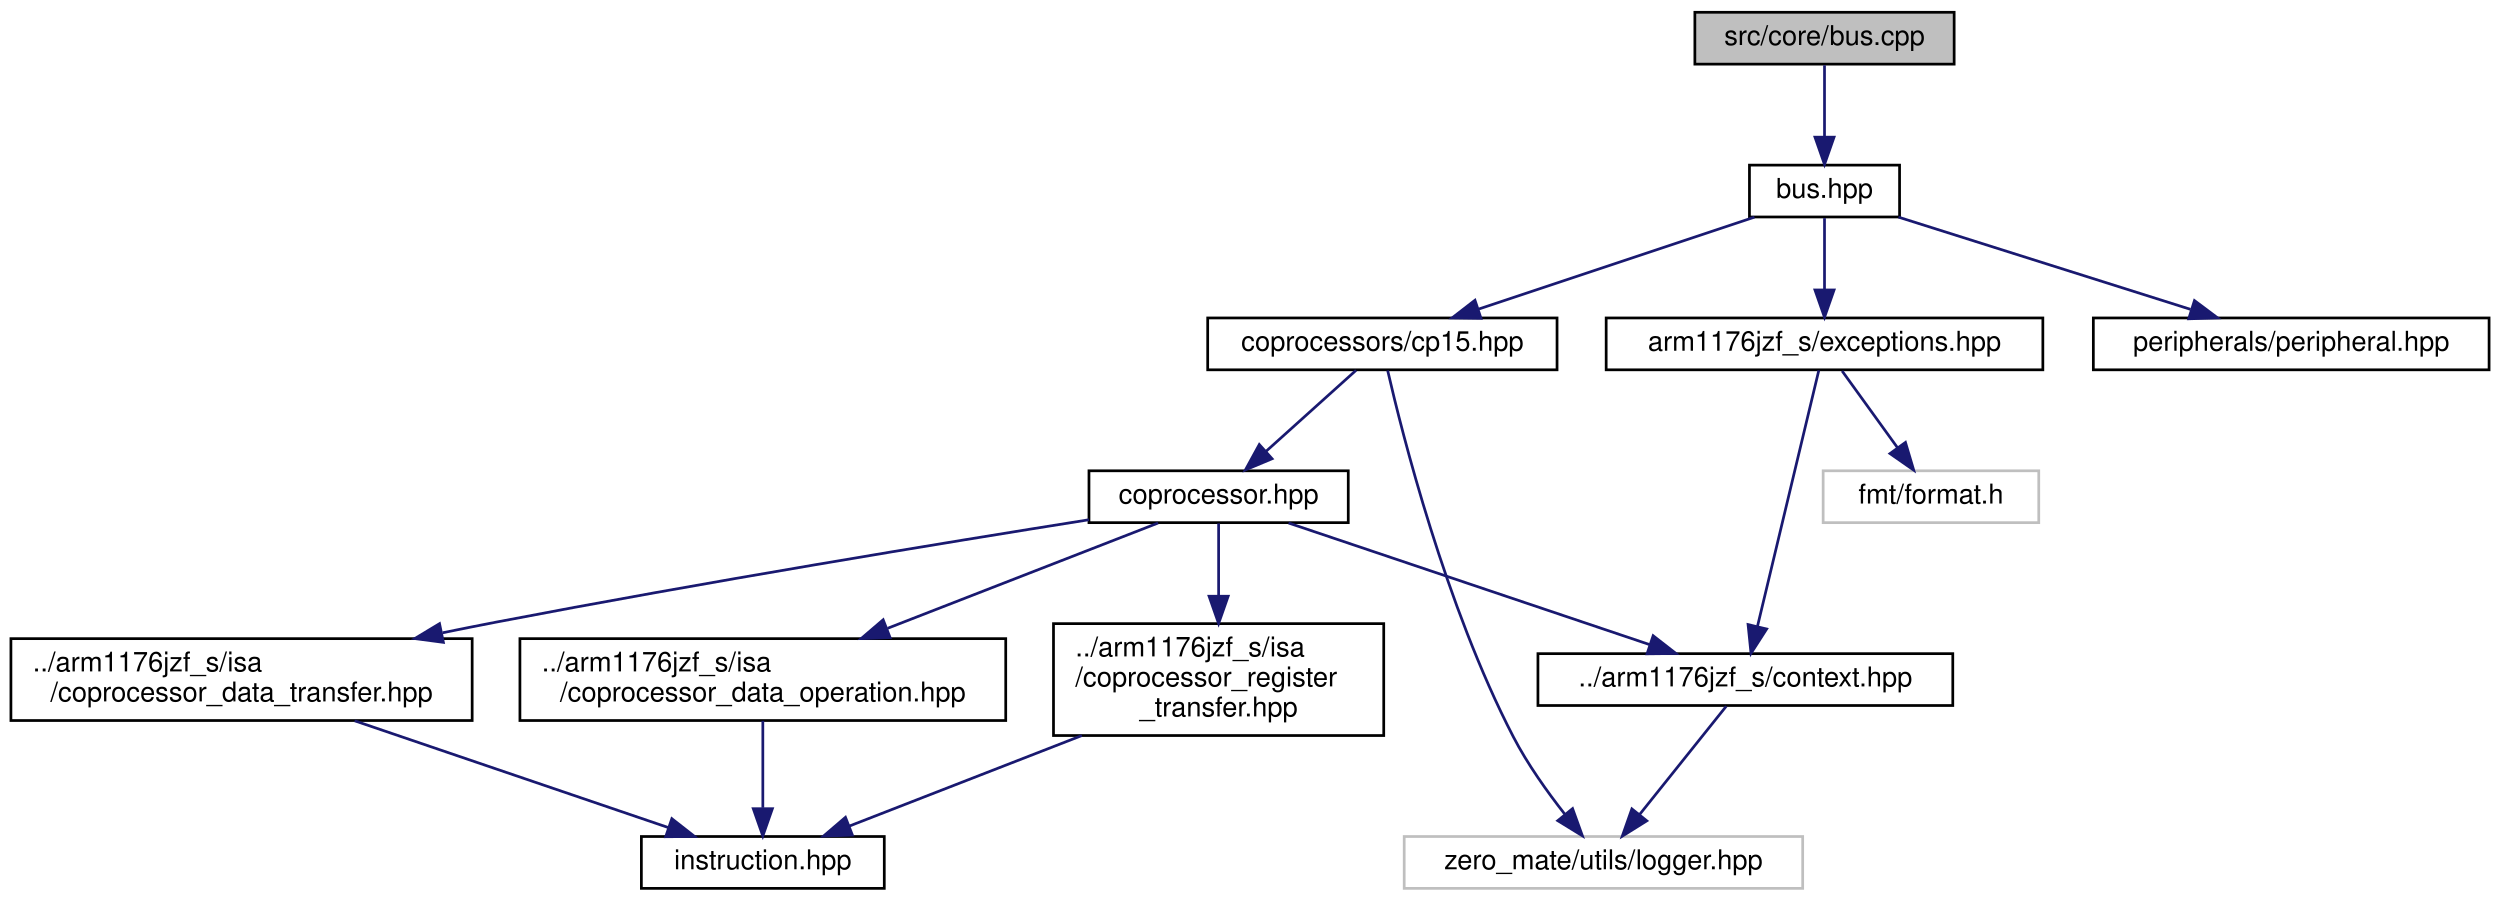
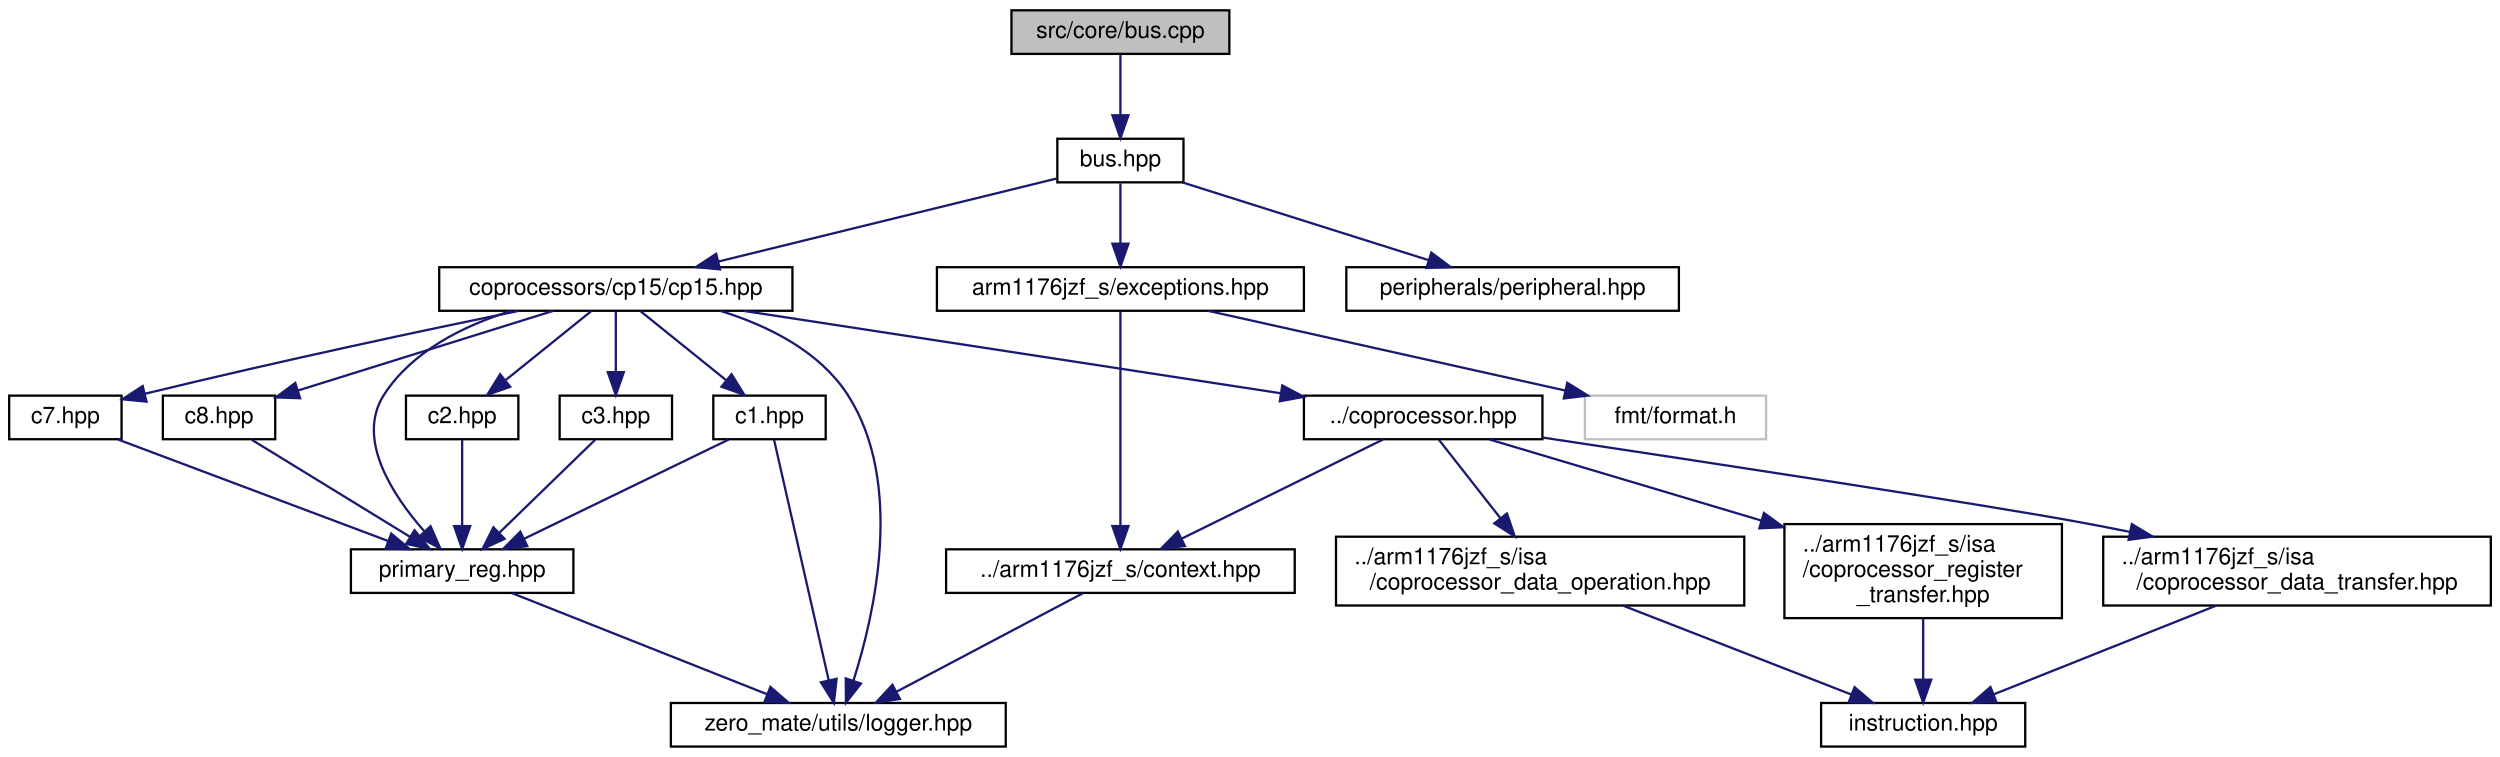
- <svg xmlns="http://www.w3.org/2000/svg" xmlns:xlink="http://www.w3.org/1999/xlink" width="916pt" height="330pt" viewBox="0.00 0.00 916.00 330.00">
+ <svg xmlns="http://www.w3.org/2000/svg" xmlns:xlink="http://www.w3.org/1999/xlink" width="1090pt" height="330pt" viewBox="0.00 0.00 1090.00 330.00">
  <g id="graph0" class="graph" transform="scale(1 1) rotate(0) translate(4 326)">
    <g id="node1" class="node">
      <g id="a_node1">
        <a xlink:title="This file implements the interface defined in bus.hpp.">
-           <polygon fill="#bfbfbf" stroke="black" points="617,-302.5 617,-321.5 712,-321.5 712,-302.5 617,-302.5" />
-           <text text-anchor="middle" x="664.5" y="-309.5" font-family="Helvetica,sans-Serif" font-size="10.00">src/core/bus.cpp</text>
+           <polygon fill="#bfbfbf" stroke="black" points="437,-302.5 437,-321.5 532,-321.5 532,-302.5 437,-302.5" />
+           <text text-anchor="middle" x="484.5" y="-309.5" font-family="Helvetica,sans-Serif" font-size="10.00">src/core/bus.cpp</text>
        </a>
      </g>
    </g>
    <g id="node2" class="node">
      <g id="a_node2">
        <a xlink:href="bus_8hpp.html" target="_top" xlink:title="This file defines an interface the CPU uses to access different memory-mapped peripherals.">
-           <polygon fill="none" stroke="black" points="637,-246.5 637,-265.5 692,-265.5 692,-246.5 637,-246.5" />
-           <text text-anchor="middle" x="664.5" y="-253.5" font-family="Helvetica,sans-Serif" font-size="10.00">bus.hpp</text>
+           <polygon fill="none" stroke="black" points="457,-246.5 457,-265.5 512,-265.5 512,-246.5 457,-246.5" />
+           <text text-anchor="middle" x="484.5" y="-253.5" font-family="Helvetica,sans-Serif" font-size="10.00">bus.hpp</text>
        </a>
      </g>
    </g>
    <g id="edge1" class="edge">
-       <path fill="none" stroke="midnightblue" d="M664.5,-302.08C664.5,-295.01 664.5,-284.86 664.5,-275.99" />
-       <polygon fill="midnightblue" stroke="midnightblue" points="668,-275.75 664.5,-265.75 661,-275.75 668,-275.75" />
+       <path fill="none" stroke="midnightblue" d="M484.5,-302.08C484.5,-295.01 484.5,-284.86 484.5,-275.99" />
+       <polygon fill="midnightblue" stroke="midnightblue" points="488,-275.75 484.5,-265.75 481,-275.75 488,-275.75" />
    </g>
    <g id="node3" class="node">
      <g id="a_node3">
-         <a xlink:href="cp15_8hpp.html" target="_top" xlink:title="This file defines CP15 (system control coprocessor).">
-           <polygon fill="none" stroke="black" points="438.5,-190.5 438.5,-209.5 566.5,-209.5 566.5,-190.5 438.5,-190.5" />
-           <text text-anchor="middle" x="502.5" y="-197.5" font-family="Helvetica,sans-Serif" font-size="10.00">coprocessors/cp15.hpp</text>
+         <a xlink:href="cp15_8hpp.html" target="_top" xlink:title="This file defines coprocessor CP15.">
+           <polygon fill="none" stroke="black" points="187.5,-190.5 187.5,-209.5 341.5,-209.5 341.5,-190.5 187.5,-190.5" />
+           <text text-anchor="middle" x="264.5" y="-197.5" font-family="Helvetica,sans-Serif" font-size="10.00">coprocessors/cp15/cp15.hpp</text>
        </a>
      </g>
    </g>
    <g id="edge2" class="edge">
-       <path fill="none" stroke="midnightblue" d="M638.83,-246.44C611.58,-237.36 568.32,-222.94 537.85,-212.78" />
-       <polygon fill="midnightblue" stroke="midnightblue" points="538.64,-209.36 528.05,-209.52 536.43,-216 538.64,-209.36" />
+       <path fill="none" stroke="midnightblue" d="M456.64,-248.16C419.52,-239.05 353.42,-222.83 309.27,-211.99" />
+       <polygon fill="midnightblue" stroke="midnightblue" points="309.92,-208.55 299.38,-209.56 308.26,-215.34 309.92,-208.55" />
+     </g>
+     <g id="node17" class="node">
+       <g id="a_node17">
+         <a xlink:href="peripheral_8hpp.html" target="_top" xlink:title="This file defines an interface for a memory-mapped peripheral.">
+           <polygon fill="none" stroke="black" points="583,-190.5 583,-209.5 728,-209.5 728,-190.5 583,-190.5" />
+           <text text-anchor="middle" x="655.5" y="-197.5" font-family="Helvetica,sans-Serif" font-size="10.00">peripherals/peripheral.hpp</text>
+         </a>
+       </g>
+     </g>
+     <g id="edge26" class="edge">
+       <path fill="none" stroke="midnightblue" d="M511.6,-246.44C540.49,-237.32 586.42,-222.81 618.61,-212.65" />
+       <polygon fill="midnightblue" stroke="midnightblue" points="620.05,-215.87 628.53,-209.52 617.94,-209.19 620.05,-215.87" />
+     </g>
+     <g id="node18" class="node">
+       <g id="a_node18">
+         <a xlink:href="exceptions_8hpp.html" target="_top" xlink:title="This file defines all exceptions that can be thrown by the CPU during execution.">
+           <polygon fill="none" stroke="black" points="404.5,-190.5 404.5,-209.5 564.5,-209.5 564.5,-190.5 404.5,-190.5" />
+           <text text-anchor="middle" x="484.5" y="-197.5" font-family="Helvetica,sans-Serif" font-size="10.00">arm1176jzf_s/exceptions.hpp</text>
+         </a>
+       </g>
+     </g>
+     <g id="edge27" class="edge">
+       <path fill="none" stroke="midnightblue" d="M484.5,-246.08C484.5,-239.01 484.5,-228.86 484.5,-219.99" />
+       <polygon fill="midnightblue" stroke="midnightblue" points="488,-219.75 484.5,-209.75 481,-219.75 488,-219.75" />
+     </g>
+     <g id="node4" class="node">
+       <g id="a_node4">
+         <a xlink:href="c1_8hpp.html" target="_top" xlink:title="This file defines the primary register C1 of coprocessor CP15.">
+           <polygon fill="none" stroke="black" points="307,-134.5 307,-153.5 356,-153.5 356,-134.5 307,-134.5" />
+           <text text-anchor="middle" x="331.5" y="-141.5" font-family="Helvetica,sans-Serif" font-size="10.00">c1.hpp</text>
+         </a>
+       </g>
+     </g>
+     <g id="edge3" class="edge">
+       <path fill="none" stroke="midnightblue" d="M275.26,-190.32C285.27,-182.26 300.39,-170.08 312.43,-160.37" />
+       <polygon fill="midnightblue" stroke="midnightblue" points="314.95,-162.83 320.54,-153.83 310.56,-157.38 314.95,-162.83" />
+     </g>
+     <g id="node5" class="node">
+       <g id="a_node5">
+         <a xlink:href="primary__reg_8hpp.html" target="_top" xlink:title="This file defines a primary register interface of coprocessor CP15.">
+           <polygon fill="none" stroke="black" points="149,-67.5 149,-86.5 246,-86.5 246,-67.5 149,-67.5" />
+           <text text-anchor="middle" x="197.5" y="-74.5" font-family="Helvetica,sans-Serif" font-size="10.00">primary_reg.hpp</text>
+         </a>
+       </g>
+     </g>
+     <g id="edge15" class="edge">
+       <path fill="none" stroke="midnightblue" d="M218.85,-190.43C198.26,-184.04 175.83,-173 163.5,-154 151.03,-134.8 167.01,-110.26 181,-94.35" />
+       <polygon fill="midnightblue" stroke="midnightblue" points="183.71,-96.58 187.98,-86.88 178.59,-91.8 183.71,-96.58" />
+     </g>
+     <g id="node6" class="node">
+       <g id="a_node6">
+         <a xlink:href="logger_8hpp.html" target="_top" xlink:title="This file defines a general logger interface as well as a logging system that is used in the project.">
+           <polygon fill="none" stroke="black" points="288.5,-0.5 288.5,-19.5 434.5,-19.5 434.5,-0.5 288.5,-0.5" />
+           <text text-anchor="middle" x="361.5" y="-7.5" font-family="Helvetica,sans-Serif" font-size="10.00">zero_mate/utils/logger.hpp</text>
+         </a>
+       </g>
+     </g>
+     <g id="edge25" class="edge">
+       <path fill="none" stroke="midnightblue" d="M310.15,-190.43C330.74,-184.04 353.17,-173 365.5,-154 390.44,-115.58 377.37,-58.29 368.11,-29.27" />
+       <polygon fill="midnightblue" stroke="midnightblue" points="371.37,-27.97 364.84,-19.63 364.74,-30.22 371.37,-27.97" />
+     </g>
+     <g id="node7" class="node">
+       <g id="a_node7">
+         <a xlink:href="c2_8hpp.html" target="_top" xlink:title="This file defines the primary register C2 of coprocessor CP15.">
+           <polygon fill="none" stroke="black" points="173,-134.5 173,-153.5 222,-153.5 222,-134.5 173,-134.5" />
+           <text text-anchor="middle" x="197.5" y="-141.5" font-family="Helvetica,sans-Serif" font-size="10.00">c2.hpp</text>
+         </a>
+       </g>
+     </g>
+     <g id="edge7" class="edge">
+       <path fill="none" stroke="midnightblue" d="M253.74,-190.32C243.73,-182.26 228.61,-170.08 216.57,-160.37" />
+       <polygon fill="midnightblue" stroke="midnightblue" points="218.44,-157.38 208.46,-153.83 214.05,-162.83 218.44,-157.38" />
+     </g>
+     <g id="node8" class="node">
+       <g id="a_node8">
+         <a xlink:href="c3_8hpp.html" target="_top" xlink:title="This file defines the primary register C3 of coprocessor CP15.">
+           <polygon fill="none" stroke="black" points="240,-134.5 240,-153.5 289,-153.5 289,-134.5 240,-134.5" />
+           <text text-anchor="middle" x="264.5" y="-141.5" font-family="Helvetica,sans-Serif" font-size="10.00">c3.hpp</text>
+         </a>
+       </g>
+     </g>
+     <g id="edge9" class="edge">
+       <path fill="none" stroke="midnightblue" d="M264.5,-190.08C264.5,-183.01 264.5,-172.86 264.5,-163.99" />
+       <polygon fill="midnightblue" stroke="midnightblue" points="268,-163.75 264.5,-153.75 261,-163.75 268,-163.75" />
+     </g>
+     <g id="node9" class="node">
+       <g id="a_node9">
+         <a xlink:href="c7_8hpp.html" target="_top" xlink:title="This file defines the primary register C7 of coprocessor CP15.">
+           <polygon fill="none" stroke="black" points="0,-134.5 0,-153.5 49,-153.5 49,-134.5 0,-134.5" />
+           <text text-anchor="middle" x="24.5" y="-141.5" font-family="Helvetica,sans-Serif" font-size="10.00">c7.hpp</text>
+         </a>
+       </g>
+     </g>
+     <g id="edge11" class="edge">
+       <path fill="none" stroke="midnightblue" d="M221.93,-190.42C182.11,-182.25 120.75,-169.27 59.21,-154.33" />
+       <polygon fill="midnightblue" stroke="midnightblue" points="59.88,-150.89 49.33,-151.92 58.21,-157.69 59.88,-150.89" />
+     </g>
+     <g id="node10" class="node">
+       <g id="a_node10">
+         <a xlink:href="c8_8hpp.html" target="_top" xlink:title="This file defines the primary register C8 of coprocessor CP15.">
+           <polygon fill="none" stroke="black" points="67,-134.5 67,-153.5 116,-153.5 116,-134.5 67,-134.5" />
+           <text text-anchor="middle" x="91.5" y="-141.5" font-family="Helvetica,sans-Serif" font-size="10.00">c8.hpp</text>
+         </a>
+       </g>
+     </g>
+     <g id="edge13" class="edge">
+       <path fill="none" stroke="midnightblue" d="M237.09,-190.44C206.95,-181.04 158.49,-165.91 125.85,-155.72" />
+       <polygon fill="midnightblue" stroke="midnightblue" points="126.85,-152.37 116.26,-152.73 124.76,-159.05 126.85,-152.37" />
    </g>
    <g id="node11" class="node">
      <g id="a_node11">
-         <a xlink:href="peripheral_8hpp.html" target="_top" xlink:title="This file defines an interface for a memory-mapped peripheral.">
-           <polygon fill="none" stroke="black" points="763,-190.5 763,-209.5 908,-209.5 908,-190.5 763,-190.5" />
-           <text text-anchor="middle" x="835.5" y="-197.5" font-family="Helvetica,sans-Serif" font-size="10.00">peripherals/peripheral.hpp</text>
-         </a>
-       </g>
-     </g>
-     <g id="edge13" class="edge">
-       <path fill="none" stroke="midnightblue" d="M691.6,-246.44C720.49,-237.32 766.42,-222.81 798.61,-212.65" />
-       <polygon fill="midnightblue" stroke="midnightblue" points="800.05,-215.87 808.53,-209.52 797.94,-209.19 800.05,-215.87" />
+         <a xlink:href="coprocessor_8hpp.html" target="_top" xlink:title="This file defines a general interface of a coprocessor.">
+           <polygon fill="none" stroke="black" points="564.5,-134.5 564.5,-153.5 668.5,-153.5 668.5,-134.5 564.5,-134.5" />
+           <text text-anchor="middle" x="616.5" y="-141.5" font-family="Helvetica,sans-Serif" font-size="10.00">../coprocessor.hpp</text>
+         </a>
+       </g>
+     </g>
+     <g id="edge16" class="edge">
+       <path fill="none" stroke="midnightblue" d="M320.28,-190.44C384.07,-180.66 488.25,-164.68 554.53,-154.51" />
+       <polygon fill="midnightblue" stroke="midnightblue" points="555.07,-157.96 564.43,-152.99 554.01,-151.05 555.07,-157.96" />
+     </g>
+     <g id="edge4" class="edge">
+       <path fill="none" stroke="midnightblue" d="M313.71,-134.37C290.88,-123.3 251.07,-103.99 224.5,-91.1" />
+       <polygon fill="midnightblue" stroke="midnightblue" points="225.89,-87.88 215.37,-86.67 222.84,-94.18 225.89,-87.88" />
+     </g>
+     <g id="edge6" class="edge">
+       <path fill="none" stroke="midnightblue" d="M333.47,-134.34C338.28,-113.17 350.72,-58.45 357.29,-29.53" />
+       <polygon fill="midnightblue" stroke="midnightblue" points="360.76,-30.05 359.56,-19.52 353.93,-28.5 360.76,-30.05" />
+     </g>
+     <g id="edge5" class="edge">
+       <path fill="none" stroke="midnightblue" d="M219.28,-67.37C247.78,-56.07 297.93,-36.2 330.42,-23.32" />
+       <polygon fill="midnightblue" stroke="midnightblue" points="331.89,-26.5 339.89,-19.56 329.31,-19.99 331.89,-26.5" />
+     </g>
+     <g id="edge8" class="edge">
+       <path fill="none" stroke="midnightblue" d="M197.5,-134.23C197.5,-124.68 197.5,-109.12 197.5,-96.78" />
+       <polygon fill="midnightblue" stroke="midnightblue" points="201,-96.63 197.5,-86.63 194,-96.63 201,-96.63" />
+     </g>
+     <g id="edge10" class="edge">
+       <path fill="none" stroke="midnightblue" d="M255.46,-134.23C244.82,-123.9 226.92,-106.54 213.82,-93.83" />
+       <polygon fill="midnightblue" stroke="midnightblue" points="216.01,-91.08 206.39,-86.63 211.13,-96.1 216.01,-91.08" />
+     </g>
+     <g id="edge12" class="edge">
+       <path fill="none" stroke="midnightblue" d="M47.47,-134.37C77.67,-123.02 130.9,-103.02 165.16,-90.15" />
+       <polygon fill="midnightblue" stroke="midnightblue" points="166.58,-93.36 174.71,-86.56 164.12,-86.8 166.58,-93.36" />
+     </g>
+     <g id="edge14" class="edge">
+       <path fill="none" stroke="midnightblue" d="M105.8,-134.23C123.52,-123.37 153.93,-104.72 174.84,-91.89" />
+       <polygon fill="midnightblue" stroke="midnightblue" points="176.74,-94.84 183.43,-86.63 173.08,-88.87 176.74,-94.84" />
    </g>
    <g id="node12" class="node">
      <g id="a_node12">
-         <a xlink:href="exceptions_8hpp.html" target="_top" xlink:title="This file defines all exceptions that can be thrown by the CPU during execution.">
-           <polygon fill="none" stroke="black" points="584.5,-190.5 584.5,-209.5 744.5,-209.5 744.5,-190.5 584.5,-190.5" />
-           <text text-anchor="middle" x="664.5" y="-197.5" font-family="Helvetica,sans-Serif" font-size="10.00">arm1176jzf_s/exceptions.hpp</text>
-         </a>
-       </g>
-     </g>
-     <g id="edge14" class="edge">
-       <path fill="none" stroke="midnightblue" d="M664.5,-246.08C664.5,-239.01 664.5,-228.86 664.5,-219.99" />
-       <polygon fill="midnightblue" stroke="midnightblue" points="668,-219.75 664.5,-209.75 661,-219.75 668,-219.75" />
-     </g>
-     <g id="node4" class="node">
-       <g id="a_node4">
-         <a xlink:href="coprocessor_8hpp.html" target="_top" xlink:title="This file defines a general interface of a coprocessor.">
-           <polygon fill="none" stroke="black" points="395,-134.5 395,-153.5 490,-153.5 490,-134.5 395,-134.5" />
-           <text text-anchor="middle" x="442.5" y="-141.5" font-family="Helvetica,sans-Serif" font-size="10.00">coprocessor.hpp</text>
-         </a>
-       </g>
-     </g>
-     <g id="edge3" class="edge">
-       <path fill="none" stroke="midnightblue" d="M492.86,-190.32C483.99,-182.34 470.63,-170.31 459.89,-160.65" />
-       <polygon fill="midnightblue" stroke="midnightblue" points="462.09,-157.92 452.32,-153.83 457.41,-163.13 462.09,-157.92" />
-     </g>
-     <g id="node6" class="node">
-       <g id="a_node6">
-         <a xlink:title=" ">
-           <polygon fill="none" stroke="#bfbfbf" points="510.5,-0.5 510.5,-19.5 656.5,-19.5 656.5,-0.5 510.5,-0.5" />
-           <text text-anchor="middle" x="583.5" y="-7.5" font-family="Helvetica,sans-Serif" font-size="10.00">zero_mate/utils/logger.hpp</text>
-         </a>
-       </g>
-     </g>
-     <g id="edge12" class="edge">
-       <path fill="none" stroke="midnightblue" d="M504.44,-190.25C509.72,-167.3 525.67,-103.89 550.5,-56 555.67,-46.02 562.94,-35.84 569.33,-27.7" />
-       <polygon fill="midnightblue" stroke="midnightblue" points="572.19,-29.73 575.79,-19.76 566.76,-25.31 572.19,-29.73" />
-     </g>
-     <g id="node5" class="node">
-       <g id="a_node5">
        <a xlink:href="context_8hpp.html" target="_top" xlink:title="This file defines the context (registers) of the CPU.">
-           <polygon fill="none" stroke="black" points="559.5,-67.5 559.5,-86.5 711.5,-86.5 711.5,-67.5 559.5,-67.5" />
-           <text text-anchor="middle" x="635.5" y="-74.5" font-family="Helvetica,sans-Serif" font-size="10.00">../arm1176jzf_s/context.hpp</text>
-         </a>
-       </g>
-     </g>
-     <g id="edge4" class="edge">
-       <path fill="none" stroke="midnightblue" d="M468.13,-134.37C502.11,-122.92 562.22,-102.68 600.4,-89.82" />
-       <polygon fill="midnightblue" stroke="midnightblue" points="601.71,-93.07 610.07,-86.56 599.48,-86.44 601.71,-93.07" />
-     </g>
-     <g id="node7" class="node">
-       <g id="a_node7">
-         <a xlink:href="coprocessor__register__transfer_8hpp.html" target="_top" xlink:title="This file defines a coprocessor register transfer (MRC, MCR).">
-           <polygon fill="none" stroke="black" points="382,-56.5 382,-97.5 503,-97.5 503,-56.5 382,-56.5" />
-           <text text-anchor="start" x="390" y="-85.5" font-family="Helvetica,sans-Serif" font-size="10.00">../arm1176jzf_s/isa</text>
-           <text text-anchor="start" x="390" y="-74.5" font-family="Helvetica,sans-Serif" font-size="10.00">/coprocessor_register</text>
-           <text text-anchor="middle" x="442.5" y="-63.5" font-family="Helvetica,sans-Serif" font-size="10.00">_transfer.hpp</text>
-         </a>
-       </g>
-     </g>
-     <g id="edge6" class="edge">
-       <path fill="none" stroke="midnightblue" d="M442.5,-134.23C442.5,-127.36 442.5,-117.38 442.5,-107.73" />
-       <polygon fill="midnightblue" stroke="midnightblue" points="446,-107.54 442.5,-97.54 439,-107.54 446,-107.54" />
-     </g>
-     <g id="node9" class="node">
-       <g id="a_node9">
-         <a xlink:href="coprocessor__data__transfer_8hpp.html" target="_top" xlink:title="This file defines a coprocessor data transfer (LDC, STC).">
-           <polygon fill="none" stroke="black" points="0,-62 0,-92 169,-92 169,-62 0,-62" />
-           <text text-anchor="start" x="8" y="-80" font-family="Helvetica,sans-Serif" font-size="10.00">../arm1176jzf_s/isa</text>
-           <text text-anchor="middle" x="84.5" y="-69" font-family="Helvetica,sans-Serif" font-size="10.00">/coprocessor_data_transfer.hpp</text>
-         </a>
-       </g>
-     </g>
-     <g id="edge8" class="edge">
-       <path fill="none" stroke="midnightblue" d="M395,-135.57C341.88,-127.12 253.34,-112.59 177.5,-98 171.22,-96.79 164.71,-95.49 158.19,-94.16" />
-       <polygon fill="midnightblue" stroke="midnightblue" points="158.46,-90.64 147.96,-92.03 157.04,-97.49 158.46,-90.64" />
-     </g>
-     <g id="node10" class="node">
-       <g id="a_node10">
-         <a xlink:href="coprocessor__data__operation_8hpp.html" target="_top" xlink:title="This file defines a coprocessor data operation (CDP).">
-           <polygon fill="none" stroke="black" points="186.5,-62 186.5,-92 364.5,-92 364.5,-62 186.5,-62" />
-           <text text-anchor="start" x="194.5" y="-80" font-family="Helvetica,sans-Serif" font-size="10.00">../arm1176jzf_s/isa</text>
-           <text text-anchor="middle" x="275.5" y="-69" font-family="Helvetica,sans-Serif" font-size="10.00">/coprocessor_data_operation.hpp</text>
-         </a>
-       </g>
-     </g>
-     <g id="edge10" class="edge">
-       <path fill="none" stroke="midnightblue" d="M420.32,-134.37C395.16,-124.57 353.42,-108.33 321.21,-95.79" />
-       <polygon fill="midnightblue" stroke="midnightblue" points="322.13,-92.39 311.54,-92.03 319.59,-98.92 322.13,-92.39" />
-     </g>
-     <g id="edge5" class="edge">
-       <path fill="none" stroke="midnightblue" d="M628.49,-67.23C620.38,-57.1 606.85,-40.19 596.74,-27.56" />
-       <polygon fill="midnightblue" stroke="midnightblue" points="599.38,-25.25 590.4,-19.63 593.92,-29.62 599.38,-25.25" />
-     </g>
-     <g id="node8" class="node">
-       <g id="a_node8">
-         <a xlink:href="instruction_8hpp.html" target="_top" xlink:title="This file defines the interface of a general ARM instruction.">
-           <polygon fill="none" stroke="black" points="231,-0.5 231,-19.5 320,-19.5 320,-0.5 231,-0.5" />
-           <text text-anchor="middle" x="275.5" y="-7.5" font-family="Helvetica,sans-Serif" font-size="10.00">instruction.hpp</text>
-         </a>
-       </g>
-     </g>
-     <g id="edge7" class="edge">
-       <path fill="none" stroke="midnightblue" d="M392.39,-56.5C364.7,-45.72 331.13,-32.65 307.09,-23.29" />
-       <polygon fill="midnightblue" stroke="midnightblue" points="308.32,-20.02 297.73,-19.65 305.78,-26.54 308.32,-20.02" />
-     </g>
-     <g id="edge9" class="edge">
-       <path fill="none" stroke="midnightblue" d="M125.94,-61.9C160.35,-50.19 208.7,-33.73 241.02,-22.73" />
-       <polygon fill="midnightblue" stroke="midnightblue" points="242.16,-26.04 250.5,-19.51 239.91,-19.42 242.16,-26.04" />
-     </g>
-     <g id="edge11" class="edge">
-       <path fill="none" stroke="midnightblue" d="M275.5,-61.9C275.5,-52.56 275.5,-40.21 275.5,-30.02" />
-       <polygon fill="midnightblue" stroke="midnightblue" points="279,-29.69 275.5,-19.69 272,-29.69 279,-29.69" />
-     </g>
-     <g id="edge16" class="edge">
-       <path fill="none" stroke="midnightblue" d="M662.41,-190.3C657.73,-170.76 646.3,-123.06 639.95,-96.55" />
-       <polygon fill="midnightblue" stroke="midnightblue" points="643.3,-95.53 637.57,-86.62 636.49,-97.16 643.3,-95.53" />
+           <polygon fill="none" stroke="black" points="408.5,-67.5 408.5,-86.5 560.5,-86.5 560.5,-67.5 408.5,-67.5" />
+           <text text-anchor="middle" x="484.5" y="-74.5" font-family="Helvetica,sans-Serif" font-size="10.00">../arm1176jzf_s/context.hpp</text>
+         </a>
+       </g>
+     </g>
+     <g id="edge17" class="edge">
+       <path fill="none" stroke="midnightblue" d="M598.97,-134.37C576.49,-123.3 537.27,-103.99 511.1,-91.1" />
+       <polygon fill="midnightblue" stroke="midnightblue" points="512.62,-87.94 502.1,-86.67 509.53,-94.22 512.62,-87.94" />
    </g>
    <g id="node13" class="node">
      <g id="a_node13">
+         <a xlink:href="coprocessor__register__transfer_8hpp.html" target="_top" xlink:title="This file defines a coprocessor register transfer (MRC, MCR).">
+           <polygon fill="none" stroke="black" points="774,-56.5 774,-97.5 895,-97.5 895,-56.5 774,-56.5" />
+           <text text-anchor="start" x="782" y="-85.5" font-family="Helvetica,sans-Serif" font-size="10.00">../arm1176jzf_s/isa</text>
+           <text text-anchor="start" x="782" y="-74.5" font-family="Helvetica,sans-Serif" font-size="10.00">/coprocessor_register</text>
+           <text text-anchor="middle" x="834.5" y="-63.5" font-family="Helvetica,sans-Serif" font-size="10.00">_transfer.hpp</text>
+         </a>
+       </g>
+     </g>
+     <g id="edge19" class="edge">
+       <path fill="none" stroke="midnightblue" d="M645.45,-134.37C675.52,-125.4 723.69,-111.04 763.89,-99.05" />
+       <polygon fill="midnightblue" stroke="midnightblue" points="765.07,-102.35 773.65,-96.14 763.07,-95.65 765.07,-102.35" />
+     </g>
+     <g id="node15" class="node">
+       <g id="a_node15">
+         <a xlink:href="coprocessor__data__transfer_8hpp.html" target="_top" xlink:title="This file defines a coprocessor data transfer (LDC, STC).">
+           <polygon fill="none" stroke="black" points="913,-62 913,-92 1082,-92 1082,-62 913,-62" />
+           <text text-anchor="start" x="921" y="-80" font-family="Helvetica,sans-Serif" font-size="10.00">../arm1176jzf_s/isa</text>
+           <text text-anchor="middle" x="997.5" y="-69" font-family="Helvetica,sans-Serif" font-size="10.00">/coprocessor_data_transfer.hpp</text>
+         </a>
+       </g>
+     </g>
+     <g id="edge21" class="edge">
+       <path fill="none" stroke="midnightblue" d="M668.68,-135.21C738.96,-124.66 860.34,-106.19 904.5,-98 911.05,-96.79 917.84,-95.46 924.63,-94.08" />
+       <polygon fill="midnightblue" stroke="midnightblue" points="925.47,-97.48 934.56,-92.04 924.06,-90.63 925.47,-97.48" />
+     </g>
+     <g id="node16" class="node">
+       <g id="a_node16">
+         <a xlink:href="coprocessor__data__operation_8hpp.html" target="_top" xlink:title="This file defines a coprocessor data operation (CDP).">
+           <polygon fill="none" stroke="black" points="578.5,-62 578.5,-92 756.5,-92 756.5,-62 578.5,-62" />
+           <text text-anchor="start" x="586.5" y="-80" font-family="Helvetica,sans-Serif" font-size="10.00">../arm1176jzf_s/isa</text>
+           <text text-anchor="middle" x="667.5" y="-69" font-family="Helvetica,sans-Serif" font-size="10.00">/coprocessor_data_operation.hpp</text>
+         </a>
+       </g>
+     </g>
+     <g id="edge23" class="edge">
+       <path fill="none" stroke="midnightblue" d="M623.38,-134.23C630.2,-125.53 640.94,-111.84 650.12,-100.15" />
+       <polygon fill="midnightblue" stroke="midnightblue" points="653.03,-102.12 656.45,-92.09 647.52,-97.8 653.03,-102.12" />
+     </g>
+     <g id="edge18" class="edge">
+       <path fill="none" stroke="midnightblue" d="M468.17,-67.37C447.4,-56.39 411.31,-37.32 386.93,-24.44" />
+       <polygon fill="midnightblue" stroke="midnightblue" points="388.38,-21.25 377.9,-19.67 385.11,-27.43 388.38,-21.25" />
+     </g>
+     <g id="node14" class="node">
+       <g id="a_node14">
+         <a xlink:href="instruction_8hpp.html" target="_top" xlink:title="This file defines the interface of a general ARM instruction.">
+           <polygon fill="none" stroke="black" points="790,-0.5 790,-19.5 879,-19.5 879,-0.5 790,-0.5" />
+           <text text-anchor="middle" x="834.5" y="-7.5" font-family="Helvetica,sans-Serif" font-size="10.00">instruction.hpp</text>
+         </a>
+       </g>
+     </g>
+     <g id="edge20" class="edge">
+       <path fill="none" stroke="midnightblue" d="M834.5,-56.5C834.5,-48.07 834.5,-38.24 834.5,-29.87" />
+       <polygon fill="midnightblue" stroke="midnightblue" points="838,-29.65 834.5,-19.65 831,-29.65 838,-29.65" />
+     </g>
+     <g id="edge22" class="edge">
+       <path fill="none" stroke="midnightblue" d="M962.13,-61.9C933.28,-50.39 892.92,-34.3 865.36,-23.31" />
+       <polygon fill="midnightblue" stroke="midnightblue" points="866.42,-19.96 855.83,-19.51 863.83,-26.46 866.42,-19.96" />
+     </g>
+     <g id="edge24" class="edge">
+       <path fill="none" stroke="midnightblue" d="M703.74,-61.9C733.43,-50.34 775.01,-34.16 803.25,-23.16" />
+       <polygon fill="midnightblue" stroke="midnightblue" points="804.59,-26.4 812.64,-19.51 802.06,-19.87 804.59,-26.4" />
+     </g>
+     <g id="edge29" class="edge">
+       <path fill="none" stroke="midnightblue" d="M484.5,-190.3C484.5,-170.85 484.5,-123.49 484.5,-96.9" />
+       <polygon fill="midnightblue" stroke="midnightblue" points="488,-96.62 484.5,-86.62 481,-96.62 488,-96.62" />
+     </g>
+     <g id="node19" class="node">
+       <g id="a_node19">
        <a xlink:title=" ">
-           <polygon fill="none" stroke="#bfbfbf" points="664,-134.5 664,-153.5 743,-153.5 743,-134.5 664,-134.5" />
-           <text text-anchor="middle" x="703.5" y="-141.5" font-family="Helvetica,sans-Serif" font-size="10.00">fmt/format.h</text>
-         </a>
-       </g>
-     </g>
-     <g id="edge15" class="edge">
-       <path fill="none" stroke="midnightblue" d="M670.94,-190.08C676.45,-182.46 684.53,-171.26 691.26,-161.94" />
-       <polygon fill="midnightblue" stroke="midnightblue" points="694.16,-163.91 697.18,-153.75 688.49,-159.81 694.16,-163.91" />
+           <polygon fill="none" stroke="#bfbfbf" points="687,-134.5 687,-153.5 766,-153.5 766,-134.5 687,-134.5" />
+           <text text-anchor="middle" x="726.5" y="-141.5" font-family="Helvetica,sans-Serif" font-size="10.00">fmt/format.h</text>
+         </a>
+       </g>
+     </g>
+     <g id="edge28" class="edge">
+       <path fill="none" stroke="midnightblue" d="M522.85,-190.44C564.97,-181.04 632.71,-165.93 678.37,-155.74" />
+       <polygon fill="midnightblue" stroke="midnightblue" points="679.34,-159.11 688.33,-153.52 677.81,-152.28 679.34,-159.11" />
    </g>
  </g>
</svg>
